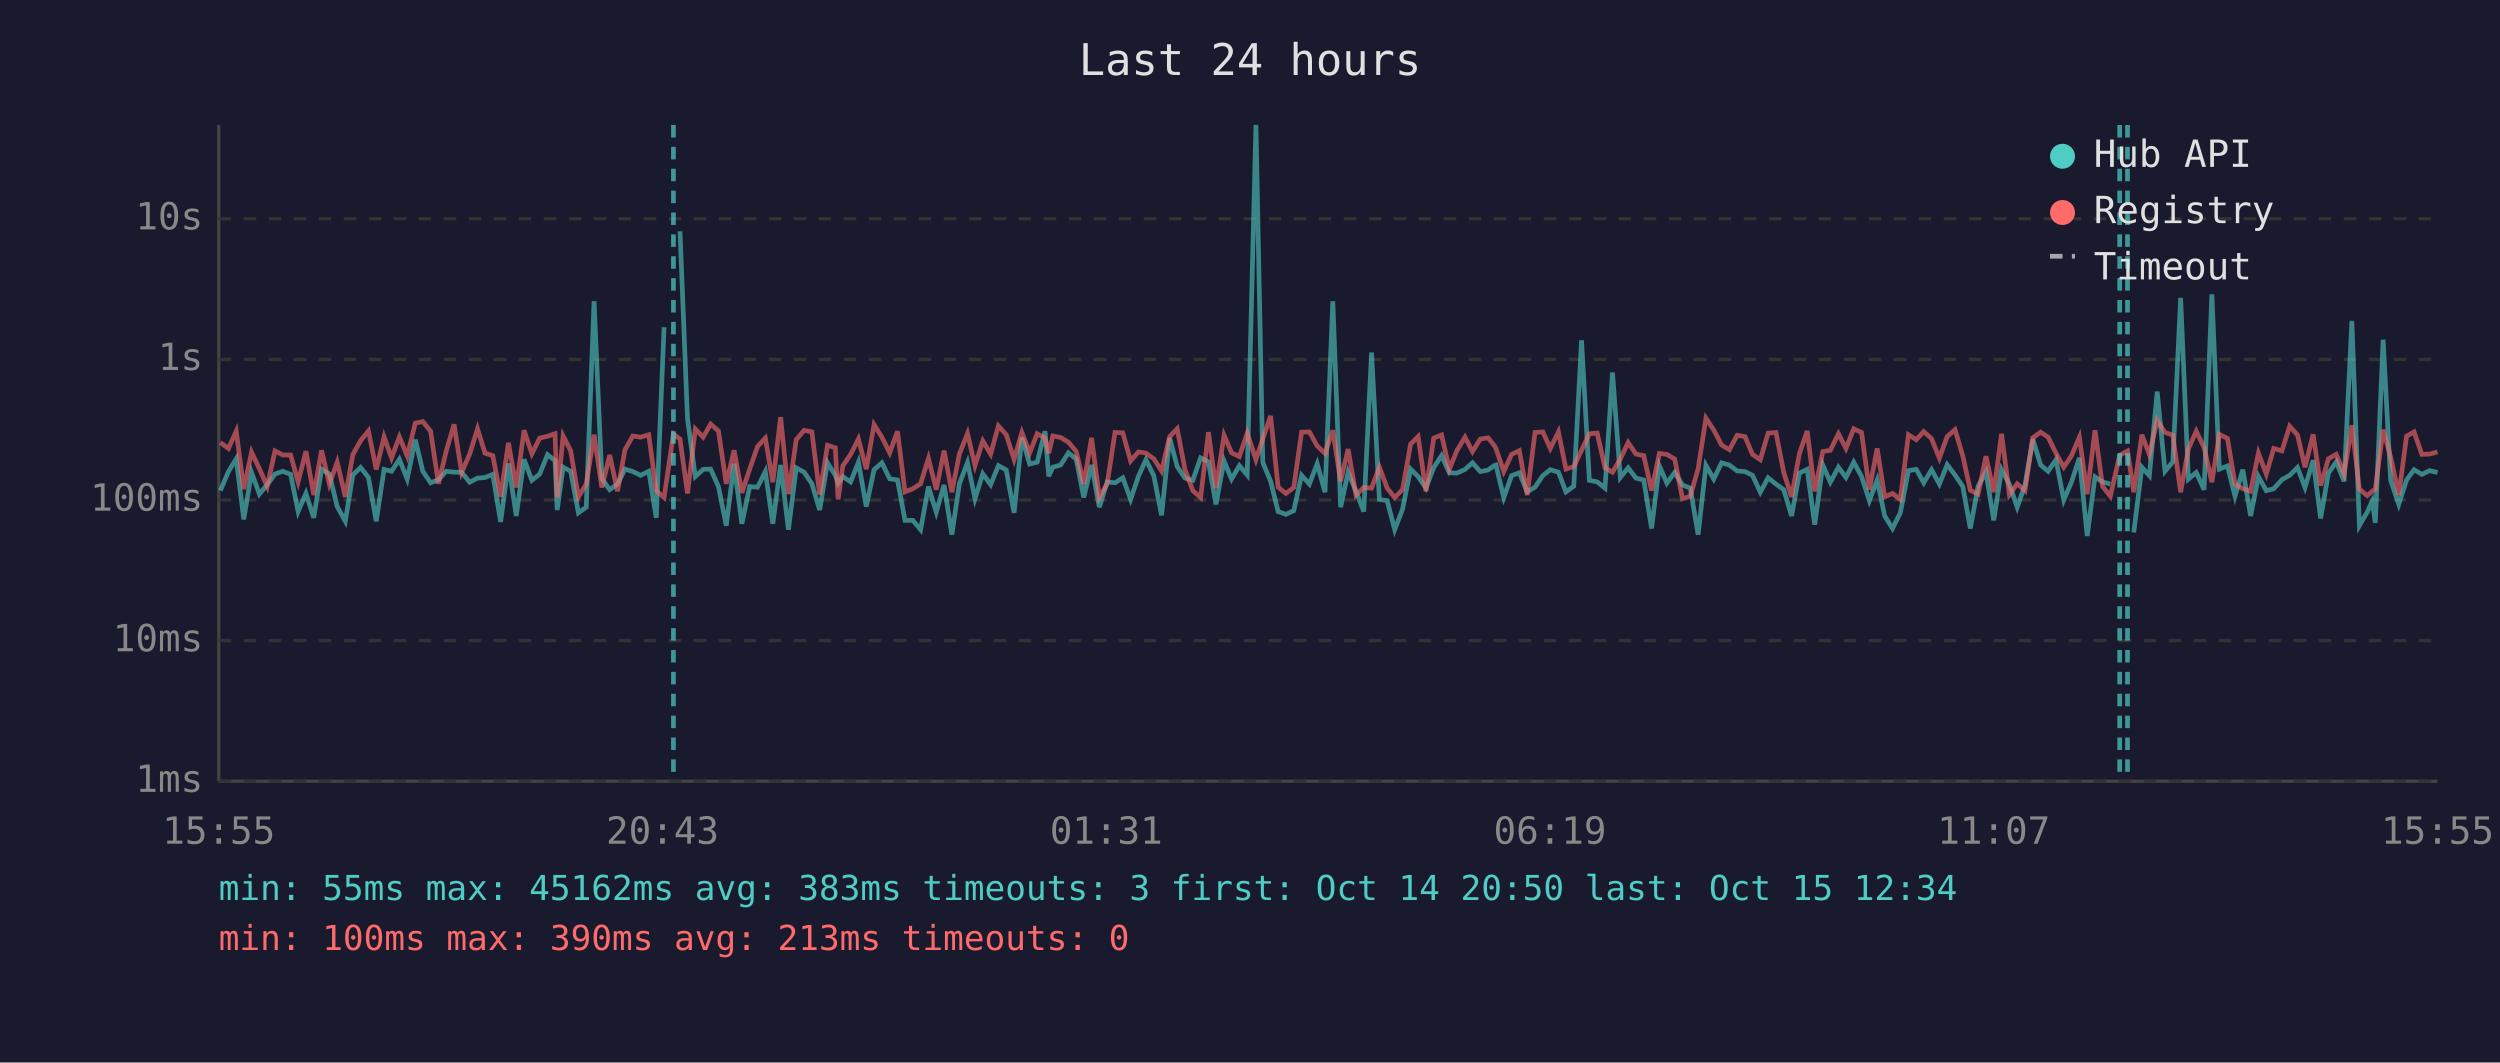
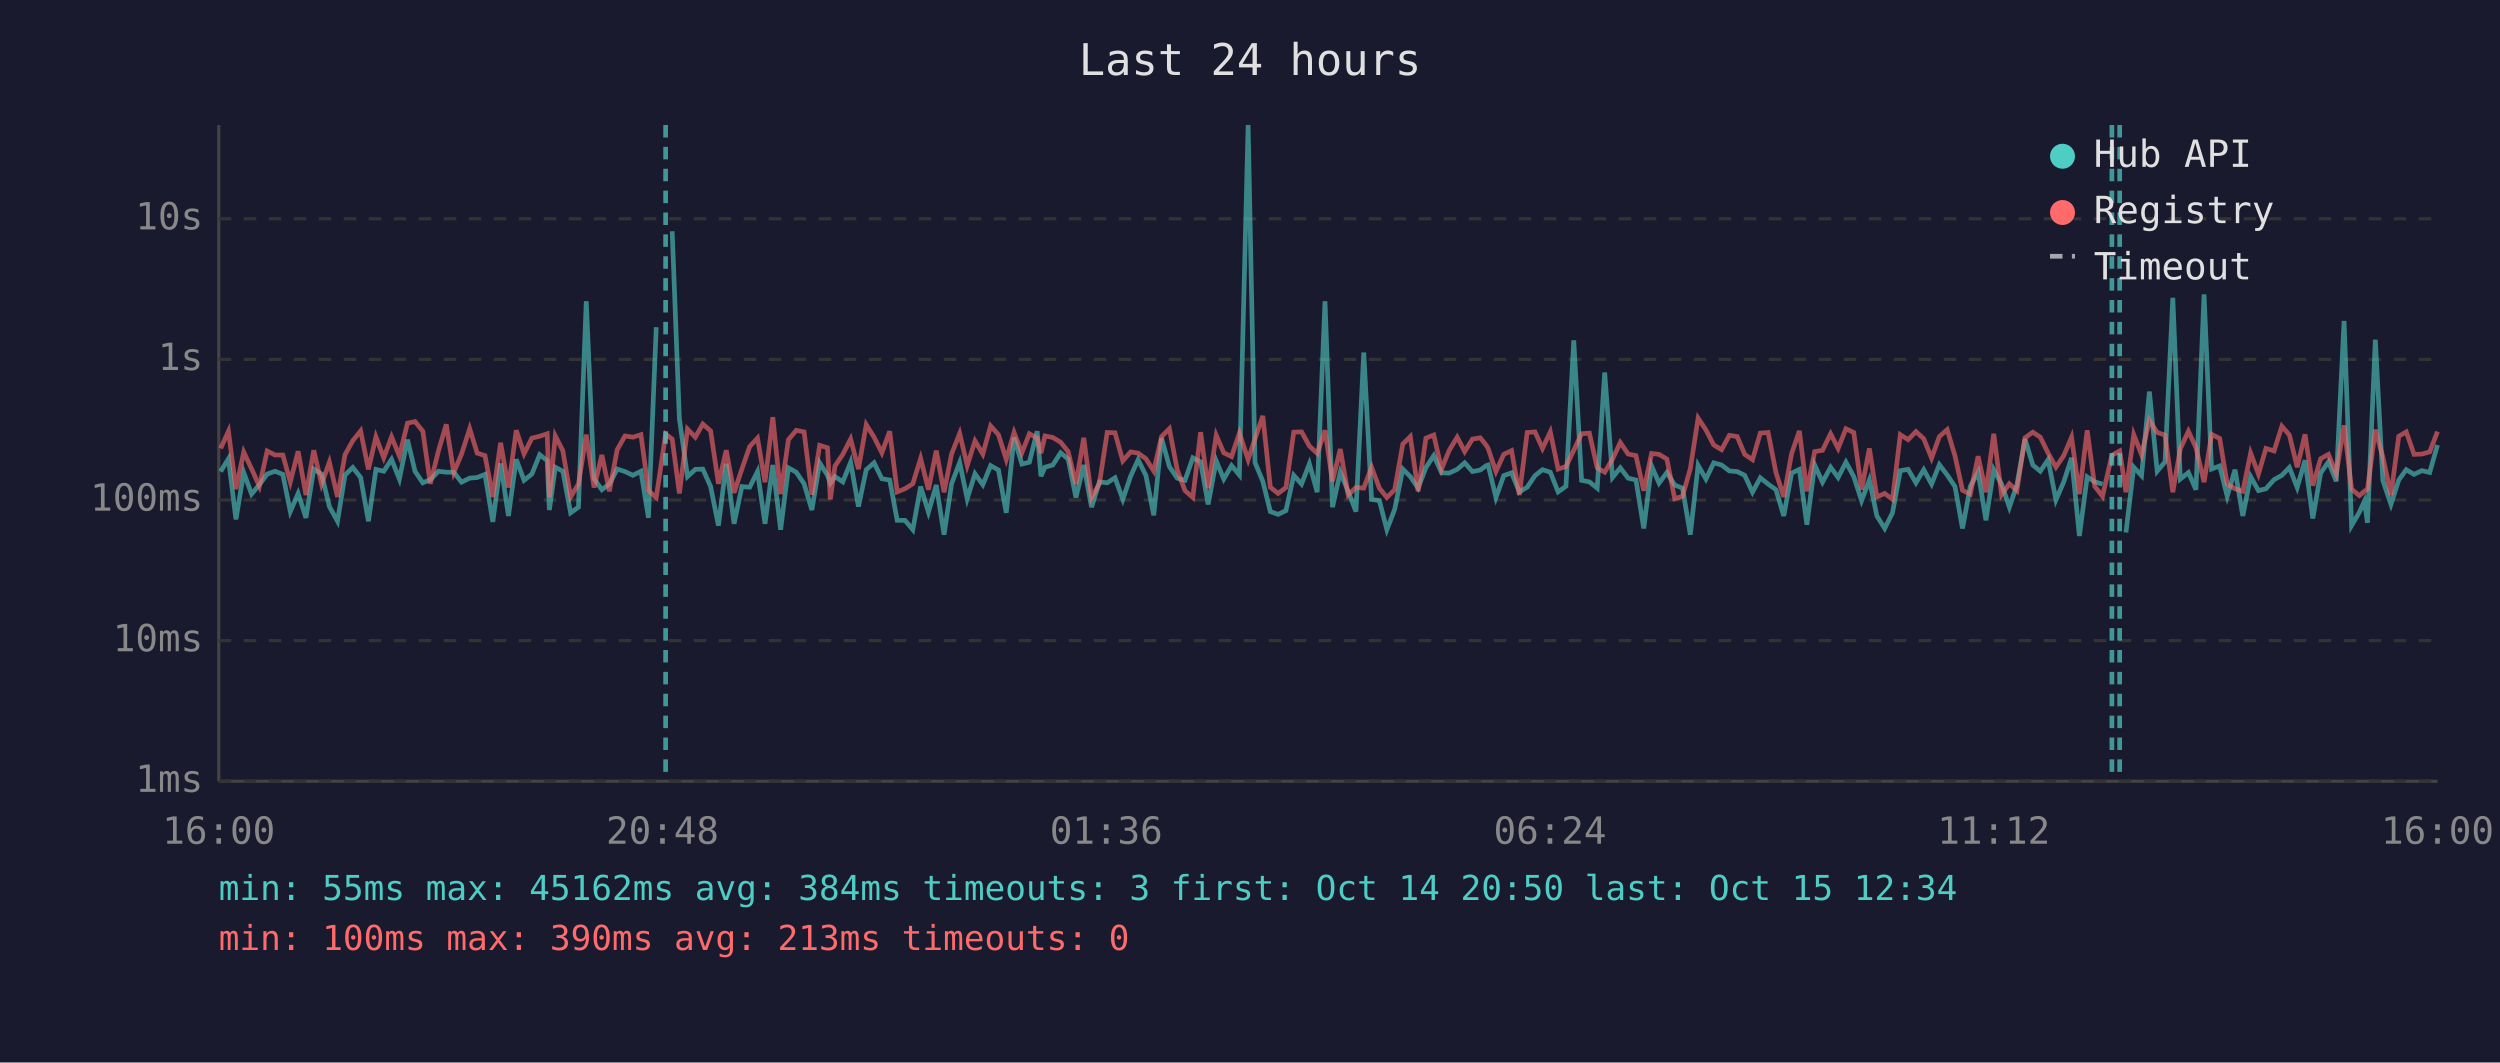
<svg xmlns="http://www.w3.org/2000/svg" viewBox="0 0 800 340" font-family="monospace" font-size="12">
  <rect width="800" height="340" fill="#1a1a2e" />
  <text x="400" y="24" fill="#e0e0e0" font-size="14" text-anchor="middle">Last 24 hours</text>
  <line x1="70" y1="40" x2="70" y2="250" stroke="#444" stroke-width="1" />
  <line x1="70" y1="250" x2="780" y2="250" stroke="#444" stroke-width="1" />
  <line x1="70" y1="250" x2="780" y2="250" stroke="#333" stroke-width="1" stroke-dasharray="4" />
  <text x="65" y="250" fill="#888" text-anchor="end" dominant-baseline="middle">1ms</text>
  <line x1="70" y1="205" x2="780" y2="205" stroke="#333" stroke-width="1" stroke-dasharray="4" />
  <text x="65" y="205" fill="#888" text-anchor="end" dominant-baseline="middle">10ms</text>
  <line x1="70" y1="160" x2="780" y2="160" stroke="#333" stroke-width="1" stroke-dasharray="4" />
  <text x="65" y="160" fill="#888" text-anchor="end" dominant-baseline="middle">100ms</text>
  <line x1="70" y1="115" x2="780" y2="115" stroke="#333" stroke-width="1" stroke-dasharray="4" />
  <text x="65" y="115" fill="#888" text-anchor="end" dominant-baseline="middle">1s</text>
  <line x1="70" y1="70" x2="780" y2="70" stroke="#333" stroke-width="1" stroke-dasharray="4" />
  <text x="65" y="70" fill="#888" text-anchor="end" dominant-baseline="middle">10s</text>
-   <text x="70" y="270" fill="#888" text-anchor="middle">15:55</text>
-   <text x="212" y="270" fill="#888" text-anchor="middle">20:43</text>
-   <text x="354" y="270" fill="#888" text-anchor="middle">01:31</text>
-   <text x="496" y="270" fill="#888" text-anchor="middle">06:19</text>
-   <text x="638" y="270" fill="#888" text-anchor="middle">11:07</text>
-   <text x="780" y="270" fill="#888" text-anchor="middle">15:55</text>
-   <polyline points="70.5,157.0 73.1,150.9 75.6,146.8 78.0,166.2 80.5,151.2 83.0,158.1 85.5,155.1 88.0,151.7 90.5,150.8 93.0,151.8 95.4,163.7 97.9,157.9 100.4,165.7 102.9,150.1 105.4,151.7 107.9,162.1 110.5,166.8 112.9,152.0 115.4,149.6 117.9,152.8 120.4,166.8 122.9,150.2 125.3,150.8 127.8,147.0 130.3,153.3 132.9,140.7 135.3,150.8 137.8,154.5 140.3,153.5 142.8,150.8 145.3,151.1 147.7,151.1 150.3,154.3 152.8,153.0 155.2,152.8 157.7,151.8 160.2,167.0 162.7,148.3 165.2,165.1 167.7,147.0 170.2,153.7 172.7,151.7 175.2,145.5 177.6,147.4 178.3,163.2 180.2,149.5 182.6,150.8 185.1,164.1 187.6,162.3 190.1,96.4 192.6,153.2 195.1,156.7 197.6,154.9 200.0,150.1 202.5,150.9 205.0,152.1 207.6,150.8 210.0,165.7 212.5,104.7" fill="none" stroke="#4ecdc4" stroke-width="1.5" opacity="0.6" />
-   <polyline points="217.6,74.0 220.0,134.0 222.5,152.5 225.0,150.2 227.4,150.1 229.9,155.7 232.4,168.2 234.9,148.4 237.4,167.6 239.9,155.7 242.4,155.9 244.9,150.9 247.3,167.6 249.8,148.8 252.3,169.5 254.8,149.7 257.3,151.1 259.8,154.8 262.3,163.2 264.8,148.1 267.3,152.1 268.2,154.6 269.7,152.5 272.2,154.2 274.7,147.9 277.2,162.1 279.7,150.3 282.2,148.1 284.7,153.2 287.2,153.6 289.6,166.5 292.1,166.5 294.6,169.5 297.1,155.7 299.6,163.9 302.1,155.2 304.6,171.1 307.0,154.8 309.6,148.0 312.0,159.6 314.5,151.6 317.0,155.1 319.5,149.0 322.0,150.4 324.5,164.1 327.0,140.0 329.5,148.5 331.9,147.9 334.4,138.0 335.6,152.4 336.9,149.5 339.4,148.8 341.9,144.9 344.4,146.9 346.8,159.2 349.3,148.8 351.8,162.3 354.3,154.2 356.8,154.5 359.3,152.9 361.8,159.8 364.3,152.4 366.7,147.1 369.2,152.2 371.7,164.9 374.3,140.2 376.7,149.3 379.2,153.0 381.7,153.7 384.2,146.5 386.7,147.8 389.1,161.4 391.7,147.5 394.1,153.3 396.6,149.0 399.1,152.0 401.9,40.0 404.1,148.0 406.6,154.0 409.0,163.7 411.5,164.6 414.0,163.4 416.5,152.1 419.0,154.9 421.5,148.4 424.0,157.5 426.5,96.4 429.0,162.3 431.4,151.1 433.9,157.2 436.4,163.7 438.9,112.8 441.4,159.8 443.9,160.2 446.3,169.5 448.8,163.0 451.4,150.1 453.8,152.5 456.3,156.2 458.8,149.6 461.3,145.8 463.8,151.3 466.2,151.4 468.8,150.2 471.2,148.1 473.7,150.9 476.2,150.4 478.1,149.0 478.7,148.8 481.2,159.2 483.7,152.2 486.2,151.3 488.7,157.4 491.2,155.9 493.7,152.2 496.1,150.3 498.7,151.1 501.1,157.4 503.6,155.6 506.1,108.9 508.6,153.7 511.1,154.2 513.6,156.2 516.0,119.2 518.5,152.8 521.0,149.7 523.5,153.0 526.0,153.6 528.5,169.1 531.0,149.1 533.4,154.6 535.9,151.2 538.4,155.2 540.9,156.2 543.4,171.1 545.9,148.9 548.4,153.3 550.9,148.1 553.4,148.8 555.9,150.7 558.4,150.9 560.8,152.1 563.3,157.5 565.8,152.9 568.3,154.9 570.8,156.7 573.3,165.1 575.8,151.4 578.3,150.2 580.7,167.9 583.3,148.8 585.7,154.3 588.3,149.5 590.7,152.8 593.2,147.9 595.7,152.5 598.2,160.2 600.7,153.6 603.1,165.1 605.6,169.1 608.1,164.1 610.7,150.6 613.2,150.2 615.6,154.5 618.1,150.3 620.6,154.9 623.1,148.7 625.6,152.0 628.1,155.7 630.5,169.1 633.0,155.6 635.5,151.1 638.0,166.5 640.5,150.3 643.0,154.9 645.5,162.3 648.0,155.2 650.5,140.5 653.0,148.8 655.4,150.8 657.9,147.1 660.4,160.0 662.9,154.2 665.4,146.5 667.9,171.5 670.4,152.6 672.8,154.2 675.3,154.9" fill="none" stroke="#4ecdc4" stroke-width="1.5" opacity="0.6" />
-   <polyline points="682.8,170.4 685.4,149.5 687.8,152.2 690.3,125.3 692.8,150.8 695.3,147.8 697.8,95.3 700.3,153.3 702.8,151.2 705.3,156.7 707.8,94.2 710.2,150.1 712.8,149.1 715.2,158.8 717.7,150.3 720.2,165.1 722.7,152.5 725.2,157.0 727.6,156.4 730.2,153.5 732.7,152.1 735.2,149.6 737.6,156.0 740.2,147.3 742.6,165.9 745.1,151.4 747.6,147.8 750.1,154.0 752.6,102.7 755.0,168.2 757.5,163.9 759.1,160.4 760.1,167.3 762.6,108.7 765.0,153.7 767.6,161.4 770.1,153.6 772.5,150.3 775.0,151.8 777.5,150.6 780.0,151.2" fill="none" stroke="#4ecdc4" stroke-width="1.5" opacity="0.6" />
-   <polyline points="70.5,141.6 73.1,143.5 75.6,138.0 78.0,156.5 80.5,144.7 83.0,150.0 85.5,155.6 88.0,144.3 90.5,145.6 93.0,145.6 95.4,154.2 97.9,144.4 100.4,158.4 102.9,144.1 105.4,154.9 107.9,147.9 110.5,159.0 112.9,145.5 115.4,141.0 117.9,137.9 120.4,150.2 122.9,139.8 125.3,146.5 127.8,139.8 130.3,145.9 132.9,135.4 135.3,134.9 137.8,138.0 140.3,154.8 142.8,144.3 145.3,135.8 147.7,151.2 150.3,145.3 152.8,137.2 155.2,145.0 157.7,145.8 160.2,159.0 162.7,141.7 165.2,156.0 167.7,137.7 170.2,145.2 172.7,140.2 175.2,139.6 177.6,138.8 178.3,159.2 180.2,139.5 182.6,144.2 185.1,159.0 187.6,154.9 190.1,139.1 192.6,156.0 195.1,145.6 197.6,157.2 200.0,143.9 202.5,139.5 205.0,139.9 207.6,139.1 210.0,157.0 212.5,159.2 215.5,138.9 217.6,140.5 220.0,157.9 222.5,137.3 225.0,139.9 227.4,135.7 229.9,137.9 232.4,154.8 234.9,144.1 237.4,157.7 239.9,150.1 242.4,142.9 244.9,140.2 247.3,154.3 249.8,133.5 252.3,158.1 254.8,140.7 257.3,137.7 259.8,138.2 262.3,158.3 264.8,142.5 267.3,143.3 268.2,159.8 269.7,149.1 272.2,145.4 274.7,140.5 277.2,150.1 279.7,135.9 282.2,139.9 284.7,144.9 287.2,138.0 289.6,157.4 292.1,156.4 294.6,154.8 297.1,146.7 299.6,156.7 302.1,144.2 304.6,157.5 307.0,145.3 309.6,138.7 312.0,149.0 314.5,141.1 317.0,145.3 319.5,136.3 322.0,139.1 324.5,147.0 327.0,138.4 329.5,144.9 331.9,138.8 334.4,140.2 335.6,145.0 336.9,139.5 339.4,140.0 341.9,141.5 344.4,144.5 346.8,154.9 349.3,140.1 351.8,159.2 354.3,154.8 356.8,138.4 359.3,138.5 361.8,147.5 364.3,144.6 366.7,145.0 369.2,146.8 371.7,150.7 374.3,139.7 376.7,137.2 379.2,150.3 381.7,157.0 384.2,159.2 386.7,138.3 389.1,156.2 391.7,139.3 394.1,144.9 396.6,146.1 399.1,138.6 401.9,147.1 404.1,140.4 406.6,133.1 409.0,155.9 411.5,157.9 414.0,156.0 416.5,138.3 419.0,138.2 421.5,142.7 424.0,145.1 426.5,137.7 429.0,154.0 431.4,143.7 433.9,158.4 436.4,156.0 438.9,156.2 441.4,149.5 443.9,156.2 446.3,159.2 448.8,156.7 451.4,142.1 453.8,139.7 456.3,157.2 458.8,140.2 461.3,139.2 463.8,150.1 466.2,144.2 468.8,139.9 471.2,144.5 473.7,140.5 476.2,140.1 478.1,142.5 478.7,143.5 481.2,150.9 483.7,145.4 486.2,144.2 488.7,158.4 491.2,138.4 493.7,138.2 496.1,143.5 498.7,138.2 501.1,150.1 503.6,149.3 506.1,144.1 508.6,138.8 511.1,138.6 513.6,149.7 516.0,151.1 518.5,146.9 521.0,141.6 523.5,145.3 526.0,145.8 528.5,157.0 531.0,145.1 533.4,145.4 535.9,146.9 538.4,159.6 540.9,158.8 543.4,150.0 545.9,133.8 548.4,137.6 550.9,142.4 553.4,143.9 555.9,139.3 558.4,139.7 560.8,145.4 563.3,147.1 565.8,138.6 568.3,138.4 570.8,151.2 573.3,159.0 575.8,145.2 578.3,137.9 580.7,157.2 583.3,144.5 585.7,144.1 588.3,138.8 590.7,143.5 593.2,137.2 595.7,138.4 598.2,156.7 600.7,143.5 603.1,159.0 605.6,157.9 608.1,159.8 610.7,139.1 613.2,140.7 615.6,138.1 618.1,140.4 620.6,146.6 623.1,139.7 625.6,137.5 628.1,145.9 630.5,156.9 633.0,158.1 635.5,146.0 638.0,157.5 640.5,138.8 643.0,158.3 645.5,154.8 648.0,157.0 650.5,140.1 653.0,138.3 655.4,139.9 657.9,145.0 660.4,149.5 662.9,145.8 665.4,139.9 667.9,158.1 670.4,137.7 672.8,155.6 675.3,158.8 678.3,145.7 680.8,144.3 682.8,157.5 685.4,139.1 687.8,145.5 690.3,134.5 692.8,138.4 695.3,139.2 697.8,157.5 700.3,143.6 702.8,138.0 705.3,143.2 707.8,154.3 710.2,139.0 712.8,140.3 715.2,154.9 717.7,156.4 720.2,157.2 722.7,145.0 725.2,151.7 727.6,143.5 730.2,144.3 732.7,136.4 735.2,139.2 737.6,149.5 740.2,139.0 742.6,155.4 745.1,146.8 747.6,145.4 750.1,151.6 752.6,136.1 755.0,156.5 757.5,158.6 759.1,157.2 760.1,156.5 762.6,137.5 765.0,146.2 767.6,158.4 770.1,139.6 772.5,138.2 775.0,145.4 777.5,145.3 780.0,144.6" fill="none" stroke="#ff6b6b" stroke-width="1.5" opacity="0.6" />
-   <line x1="215.5" y1="40" x2="215.5" y2="250" stroke="#4ecdc4" stroke-width="1.5" stroke-dasharray="4,3" opacity="0.7" />
+   <text x="70" y="270" fill="#888" text-anchor="middle">16:00</text>
+   <text x="212" y="270" fill="#888" text-anchor="middle">20:48</text>
+   <text x="354" y="270" fill="#888" text-anchor="middle">01:36</text>
+   <text x="496" y="270" fill="#888" text-anchor="middle">06:24</text>
+   <text x="638" y="270" fill="#888" text-anchor="middle">11:12</text>
+   <text x="780" y="270" fill="#888" text-anchor="middle">16:00</text>
+   <polyline points="70.6,150.9 73.1,146.8 75.5,166.2 78.0,151.2 80.5,158.1 83.0,155.1 85.5,151.7 88.0,150.8 90.5,151.8 92.9,163.7 95.4,157.9 97.9,165.7 100.4,150.1 102.9,151.7 105.4,162.1 108.0,166.8 110.4,152.0 112.9,149.6 115.4,152.8 117.9,166.8 120.3,150.2 122.8,150.8 125.3,147.0 127.8,153.3 130.4,140.7 132.8,150.8 135.3,154.5 137.7,153.5 140.3,150.8 142.8,151.1 145.2,151.1 147.7,154.3 150.3,153.0 152.7,152.8 155.2,151.8 157.7,167.0 160.2,148.3 162.7,165.1 165.2,147.0 167.7,153.7 170.2,151.7 172.7,145.5 175.1,147.4 175.8,163.2 177.7,149.5 180.1,150.8 182.6,164.1 185.1,162.3 187.6,96.4 190.1,153.2 192.6,156.7 195.0,154.9 197.5,150.1 200.0,150.9 202.5,152.1 205.1,150.8 207.5,165.7 210.0,104.7" fill="none" stroke="#4ecdc4" stroke-width="1.5" opacity="0.6" />
+   <polyline points="215.1,74.0 217.4,134.0 220.0,152.5 222.5,150.2 224.9,150.1 227.4,155.7 229.9,168.2 232.4,148.4 234.9,167.6 237.4,155.7 239.9,155.9 242.4,150.9 244.8,167.6 247.3,148.8 249.8,169.5 252.3,149.7 254.8,151.1 257.3,154.8 259.8,163.2 262.3,148.1 264.8,152.1 265.7,154.6 267.2,152.5 269.7,154.2 272.2,147.9 274.7,162.1 277.2,150.3 279.7,148.1 282.2,153.2 284.7,153.6 287.1,166.5 289.6,166.5 292.1,169.5 294.6,155.7 297.1,163.9 299.6,155.2 302.1,171.1 304.5,154.8 307.1,148.0 309.5,159.6 312.0,151.6 314.5,155.1 317.0,149.0 319.5,150.4 322.0,164.1 324.5,140.0 327.0,148.5 329.4,147.9 331.9,138.0 333.1,152.4 334.4,149.5 336.9,148.8 339.4,144.9 341.8,146.9 344.3,159.2 346.8,148.8 349.3,162.3 351.8,154.2 354.3,154.5 356.8,152.9 359.3,159.8 361.8,152.4 364.2,147.1 366.7,152.2 369.2,164.9 371.7,140.2 374.2,149.3 376.7,153.0 379.2,153.7 381.7,146.5 384.2,147.8 386.6,161.4 389.2,147.5 391.6,153.3 394.1,149.0 396.6,152.0 399.4,40.0 401.6,148.0 404.1,154.0 406.5,163.7 409.0,164.6 411.5,163.4 414.0,152.1 416.5,154.9 419.0,148.4 421.5,157.5 424.0,96.4 426.4,162.3 428.9,151.1 431.4,157.2 433.9,163.7 436.4,112.8 438.9,159.8 441.4,160.2 443.8,169.5 446.3,163.0 448.9,150.1 451.3,152.5 453.8,156.2 456.3,149.6 458.8,145.8 461.3,151.3 463.7,151.4 466.3,150.2 468.7,148.1 471.2,150.9 473.7,150.4 475.6,149.0 476.2,148.8 478.7,159.2 481.2,152.2 483.7,151.3 486.2,157.4 488.7,155.9 491.2,152.2 493.6,150.3 496.1,151.1 498.6,157.4 501.1,155.6 503.6,108.9 506.1,153.7 508.6,154.2 511.1,156.2 513.5,119.2 516.0,152.8 518.5,149.7 521.0,153.0 523.5,153.6 526.0,169.1 528.5,149.1 530.9,154.6 533.4,151.2 535.9,155.2 538.4,156.2 540.9,171.1 543.4,148.9 545.9,153.3 548.4,148.1 550.9,148.8 553.4,150.7 555.9,150.9 558.3,152.1 560.8,157.5 563.3,152.9 565.8,154.9 568.3,156.7 570.8,165.1 573.3,151.4 575.8,150.2 578.2,167.9 580.7,148.8 583.2,154.3 585.8,149.5 588.2,152.8 590.7,147.9 593.2,152.5 595.7,160.2 598.2,153.6 600.6,165.1 603.1,169.1 605.6,164.1 608.1,150.6 610.6,150.2 613.1,154.5 615.6,150.3 618.1,154.9 620.6,148.7 623.1,152.0 625.6,155.7 628.0,169.1 630.5,155.6 633.0,151.1 635.5,166.5 638.0,150.3 640.5,154.9 643.0,162.3 645.4,155.2 648.0,140.5 650.5,148.8 652.9,150.8 655.4,147.1 657.9,160.0 660.4,154.2 662.9,146.5 665.4,171.5 667.9,152.6 670.3,154.2 672.8,154.9" fill="none" stroke="#4ecdc4" stroke-width="1.5" opacity="0.6" />
+   <polyline points="680.3,170.4 682.8,149.5 685.3,152.2 687.8,125.3 690.3,150.8 692.8,147.8 695.3,95.3 697.7,153.3 700.3,151.2 702.7,156.7 705.3,94.2 707.7,150.1 710.3,149.1 712.7,158.8 715.2,150.3 717.7,165.1 720.2,152.5 722.7,157.0 725.1,156.4 727.7,153.5 730.2,152.1 732.6,149.6 735.1,156.0 737.6,147.3 740.1,165.9 742.6,151.4 745.1,147.8 747.6,154.0 750.1,102.7 752.5,168.2 755.0,163.9 756.6,160.4 757.6,167.3 760.1,108.7 762.5,153.7 765.1,161.4 767.6,153.6 770.0,150.3 772.5,151.8 775.0,150.6 777.5,151.2 780.0,142.4" fill="none" stroke="#4ecdc4" stroke-width="1.5" opacity="0.6" />
+   <polyline points="70.6,143.5 73.1,138.0 75.5,156.5 78.0,144.7 80.5,150.0 83.0,155.6 85.5,144.3 88.0,145.6 90.5,145.6 92.9,154.2 95.4,144.4 97.9,158.4 100.4,144.1 102.9,154.9 105.4,147.9 108.0,159.0 110.4,145.5 112.9,141.0 115.4,137.9 117.9,150.2 120.3,139.8 122.8,146.5 125.3,139.8 127.8,145.9 130.4,135.4 132.8,134.9 135.3,138.0 137.7,154.8 140.3,144.3 142.8,135.8 145.2,151.2 147.7,145.3 150.3,137.2 152.7,145.0 155.2,145.8 157.7,159.0 160.2,141.7 162.7,156.0 165.2,137.7 167.7,145.2 170.2,140.2 172.7,139.6 175.1,138.8 175.8,159.2 177.7,139.5 180.1,144.2 182.6,159.0 185.1,154.9 187.6,139.1 190.1,156.0 192.6,145.6 195.0,157.2 197.5,143.9 200.0,139.5 202.5,139.9 205.1,139.1 207.5,157.0 210.0,159.2 213.0,138.9 215.1,140.5 217.4,157.9 220.0,137.3 222.5,139.9 224.9,135.7 227.4,137.9 229.9,154.8 232.4,144.1 234.9,157.7 237.4,150.1 239.9,142.9 242.4,140.2 244.8,154.3 247.3,133.5 249.8,158.1 252.3,140.7 254.8,137.7 257.3,138.2 259.8,158.3 262.3,142.5 264.8,143.3 265.7,159.8 267.2,149.1 269.7,145.4 272.2,140.5 274.7,150.1 277.2,135.9 279.7,139.9 282.2,144.9 284.7,138.0 287.1,157.4 289.6,156.4 292.1,154.8 294.6,146.7 297.1,156.7 299.6,144.2 302.1,157.5 304.5,145.3 307.1,138.7 309.5,149.0 312.0,141.1 314.5,145.3 317.0,136.3 319.5,139.1 322.0,147.0 324.5,138.4 327.0,144.9 329.4,138.8 331.9,140.2 333.1,145.0 334.4,139.5 336.9,140.0 339.4,141.5 341.8,144.5 344.3,154.9 346.8,140.1 349.3,159.2 351.8,154.8 354.3,138.4 356.8,138.5 359.3,147.5 361.8,144.6 364.2,145.0 366.7,146.8 369.2,150.7 371.7,139.7 374.2,137.2 376.7,150.3 379.2,157.0 381.7,159.2 384.2,138.3 386.6,156.2 389.2,139.3 391.6,144.9 394.1,146.1 396.6,138.6 399.4,147.1 401.6,140.4 404.1,133.1 406.5,155.9 409.0,157.9 411.5,156.0 414.0,138.3 416.5,138.2 419.0,142.7 421.5,145.1 424.0,137.7 426.4,154.0 428.9,143.7 431.4,158.4 433.9,156.0 436.4,156.2 438.9,149.5 441.4,156.2 443.8,159.2 446.3,156.7 448.9,142.1 451.3,139.7 453.8,157.2 456.3,140.2 458.8,139.2 461.3,150.1 463.7,144.2 466.3,139.9 468.7,144.5 471.2,140.5 473.7,140.1 475.6,142.5 476.2,143.5 478.7,150.9 481.2,145.4 483.7,144.2 486.2,158.4 488.7,138.4 491.2,138.2 493.6,143.5 496.1,138.2 498.6,150.1 501.1,149.3 503.6,144.1 506.1,138.8 508.6,138.6 511.1,149.7 513.5,151.1 516.0,146.9 518.5,141.6 521.0,145.3 523.5,145.8 526.0,157.0 528.5,145.1 530.9,145.4 533.4,146.9 535.9,159.6 538.4,158.8 540.9,150.0 543.4,133.8 545.9,137.6 548.4,142.4 550.9,143.9 553.4,139.3 555.9,139.7 558.3,145.4 560.8,147.1 563.3,138.6 565.8,138.4 568.3,151.2 570.8,159.0 573.3,145.2 575.8,137.9 578.2,157.2 580.7,144.5 583.2,144.1 585.8,138.8 588.2,143.5 590.7,137.2 593.2,138.4 595.7,156.7 598.2,143.5 600.6,159.0 603.1,157.9 605.6,159.8 608.1,139.1 610.6,140.7 613.1,138.1 615.6,140.4 618.1,146.6 620.6,139.7 623.1,137.5 625.6,145.9 628.0,156.9 630.5,158.1 633.0,146.0 635.5,157.5 638.0,138.8 640.5,158.3 643.0,154.8 645.4,157.0 648.0,140.1 650.5,138.3 652.9,139.9 655.4,145.0 657.9,149.5 660.4,145.8 662.9,139.9 665.4,158.1 667.9,137.7 670.3,155.6 672.8,158.8 675.8,145.7 678.3,144.3 680.3,157.5 682.8,139.1 685.3,145.5 687.8,134.5 690.3,138.4 692.8,139.2 695.3,157.5 697.7,143.6 700.3,138.0 702.7,143.2 705.3,154.3 707.7,139.0 710.3,140.3 712.7,154.9 715.2,156.4 717.7,157.2 720.2,145.0 722.7,151.7 725.1,143.5 727.7,144.3 730.2,136.4 732.6,139.2 735.1,149.5 737.6,139.0 740.1,155.4 742.6,146.8 745.1,145.4 747.6,151.6 750.1,136.1 752.5,156.5 755.0,158.6 756.6,157.2 757.6,156.5 760.1,137.5 762.5,146.2 765.1,158.4 767.6,139.6 770.0,138.2 772.5,145.4 775.0,145.3 777.5,144.6 780.0,138.1" fill="none" stroke="#ff6b6b" stroke-width="1.5" opacity="0.6" />
+   <line x1="213.0" y1="40" x2="213.0" y2="250" stroke="#4ecdc4" stroke-width="1.5" stroke-dasharray="4,3" opacity="0.7" />
+   <line x1="675.8" y1="40" x2="675.8" y2="250" stroke="#4ecdc4" stroke-width="1.5" stroke-dasharray="4,3" opacity="0.7" />
  <line x1="678.3" y1="40" x2="678.3" y2="250" stroke="#4ecdc4" stroke-width="1.5" stroke-dasharray="4,3" opacity="0.7" />
-   <line x1="680.8" y1="40" x2="680.8" y2="250" stroke="#4ecdc4" stroke-width="1.5" stroke-dasharray="4,3" opacity="0.7" />
  <circle cx="660" cy="50" r="4" fill="#4ecdc4" />
  <text x="670" y="50" fill="#e0e0e0" dominant-baseline="middle">Hub API</text>
  <circle cx="660" cy="68" r="4" fill="#ff6b6b" />
  <text x="670" y="68" fill="#e0e0e0" dominant-baseline="middle">Registry</text>
  <line x1="656" y1="82" x2="664" y2="82" stroke="#e0e0e0" stroke-width="1.5" stroke-dasharray="4,3" opacity="0.7" />
  <text x="670" y="86" fill="#e0e0e0" dominant-baseline="middle">Timeout</text>
-   <text x="70" y="288" fill="#4ecdc4" font-size="11">min: 55ms  max: 45162ms  avg: 383ms  timeouts: 3  first: Oct 14 20:50  last: Oct 15 12:34</text>
+   <text x="70" y="288" fill="#4ecdc4" font-size="11">min: 55ms  max: 45162ms  avg: 384ms  timeouts: 3  first: Oct 14 20:50  last: Oct 15 12:34</text>
  <text x="70" y="304" fill="#ff6b6b" font-size="11">min: 100ms  max: 390ms  avg: 213ms  timeouts: 0</text>
</svg>
